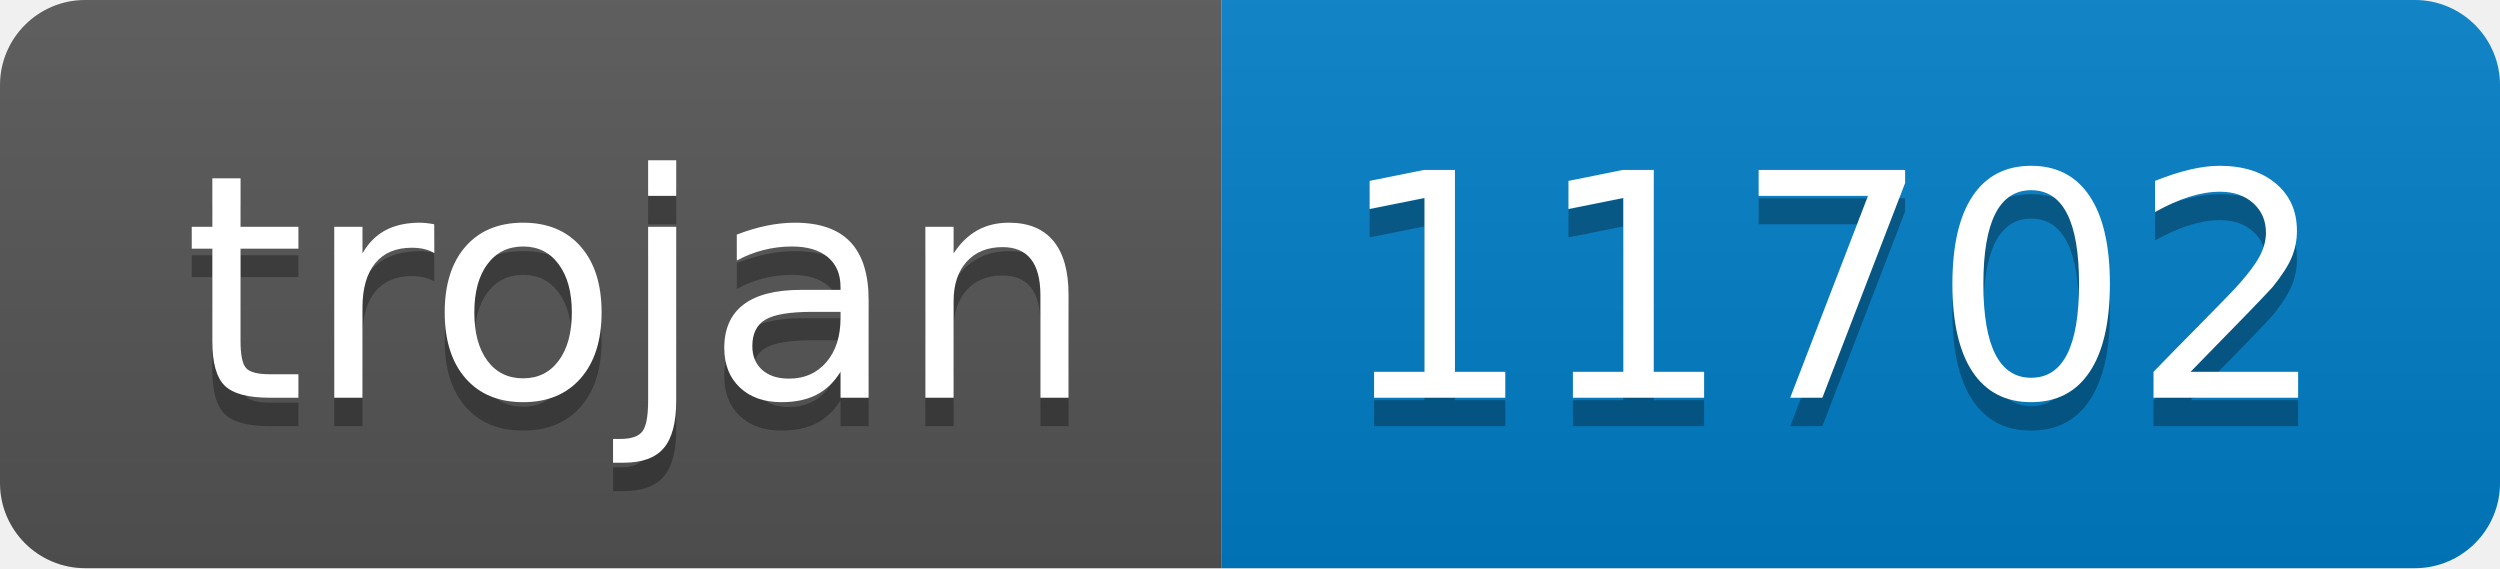
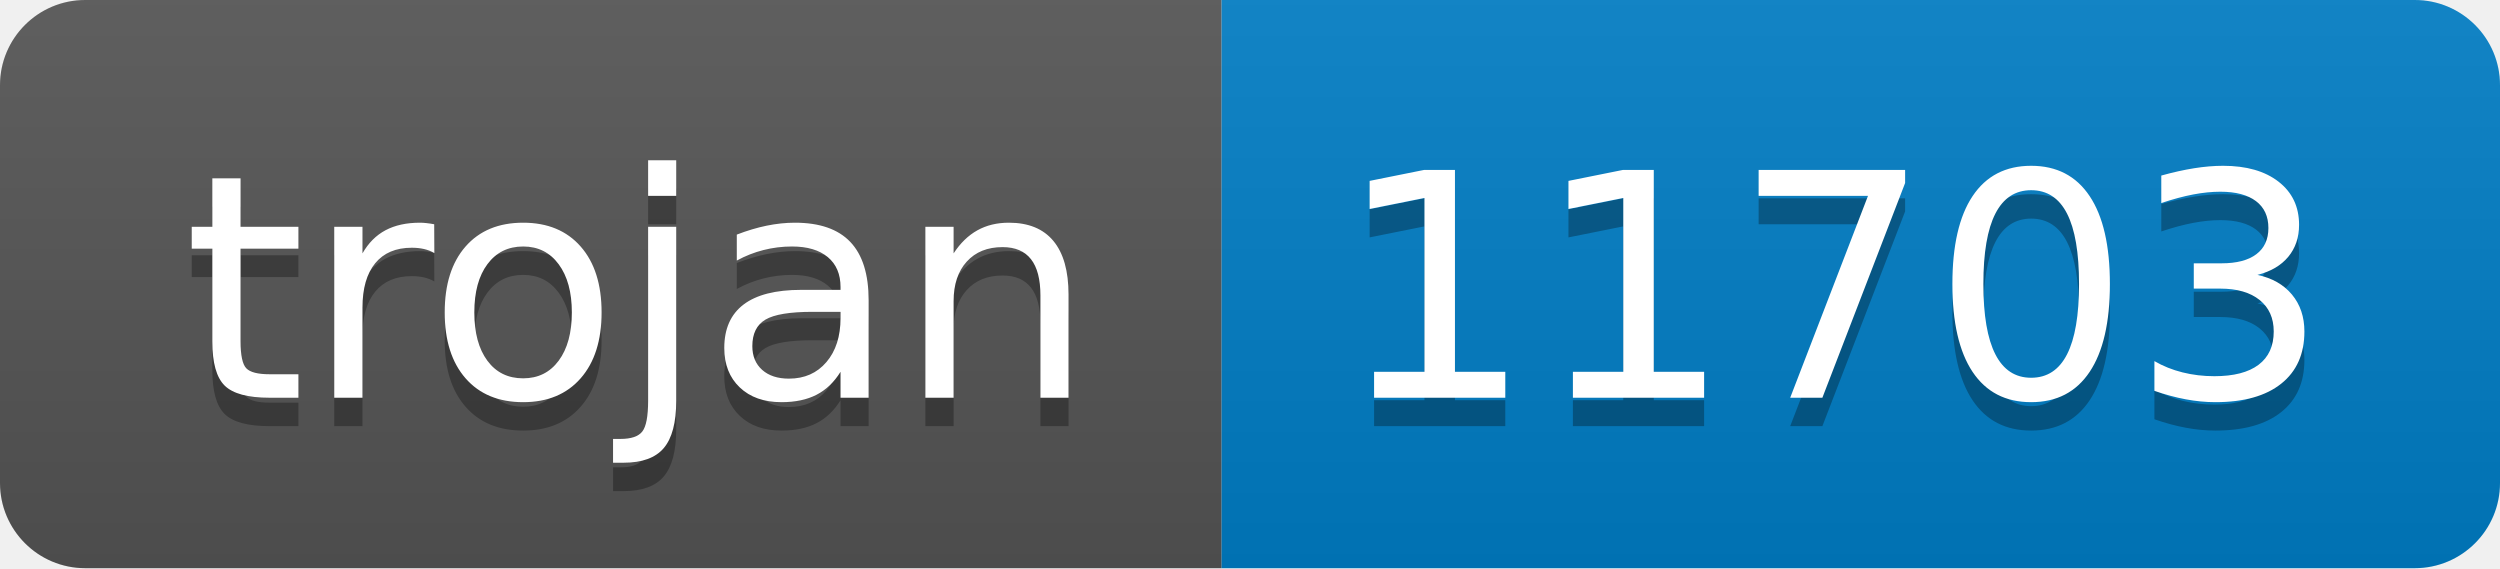
- <svg xmlns="http://www.w3.org/2000/svg" width="88" height="20" role="img" aria-label="trojan: 11702">
+ <svg xmlns="http://www.w3.org/2000/svg" width="88" height="20" role="img" aria-label="trojan: 11703">
  <linearGradient id="s" x2="0" y2="100%">
    <stop offset="0" stop-color="#bbb" stop-opacity=".1" />
    <stop offset="1" stop-opacity=".1" />
  </linearGradient>
  <clipPath id="r">
    <rect width="88" height="20" rx="3" fill="#fff" />
  </clipPath>
  <g clip-path="url(#r)">
    <rect width="43" height="20" fill="#555" />
    <rect x="43" width="45" height="20" fill="#007ec6" />
    <rect width="88" height="20" fill="url(#s)" />
  </g>
  <g fill="#fff" text-anchor="middle" font-family="Verdana,Geneva,DejaVu Sans,sans-serif" text-rendering="geometricPrecision" font-size="110">
    <text aria-hidden="true" x="225" y="150" fill="#010101" fill-opacity=".3" transform="scale(.1)" textLength="330">trojan</text>
    <text x="225" y="140" transform="scale(.1)" fill="#fff" textLength="330">trojan</text>
-     <text aria-hidden="true" x="645" y="150" fill="#010101" fill-opacity=".3" transform="scale(.1)" textLength="350">11702</text>
-     <text x="645" y="140" transform="scale(.1)" fill="#fff" textLength="350">11702</text>
+     <text aria-hidden="true" x="645" y="150" fill="#010101" fill-opacity=".3" transform="scale(.1)" textLength="350">11703</text>
+     <text x="645" y="140" transform="scale(.1)" fill="#fff" textLength="350">11703</text>
  </g>
</svg>
